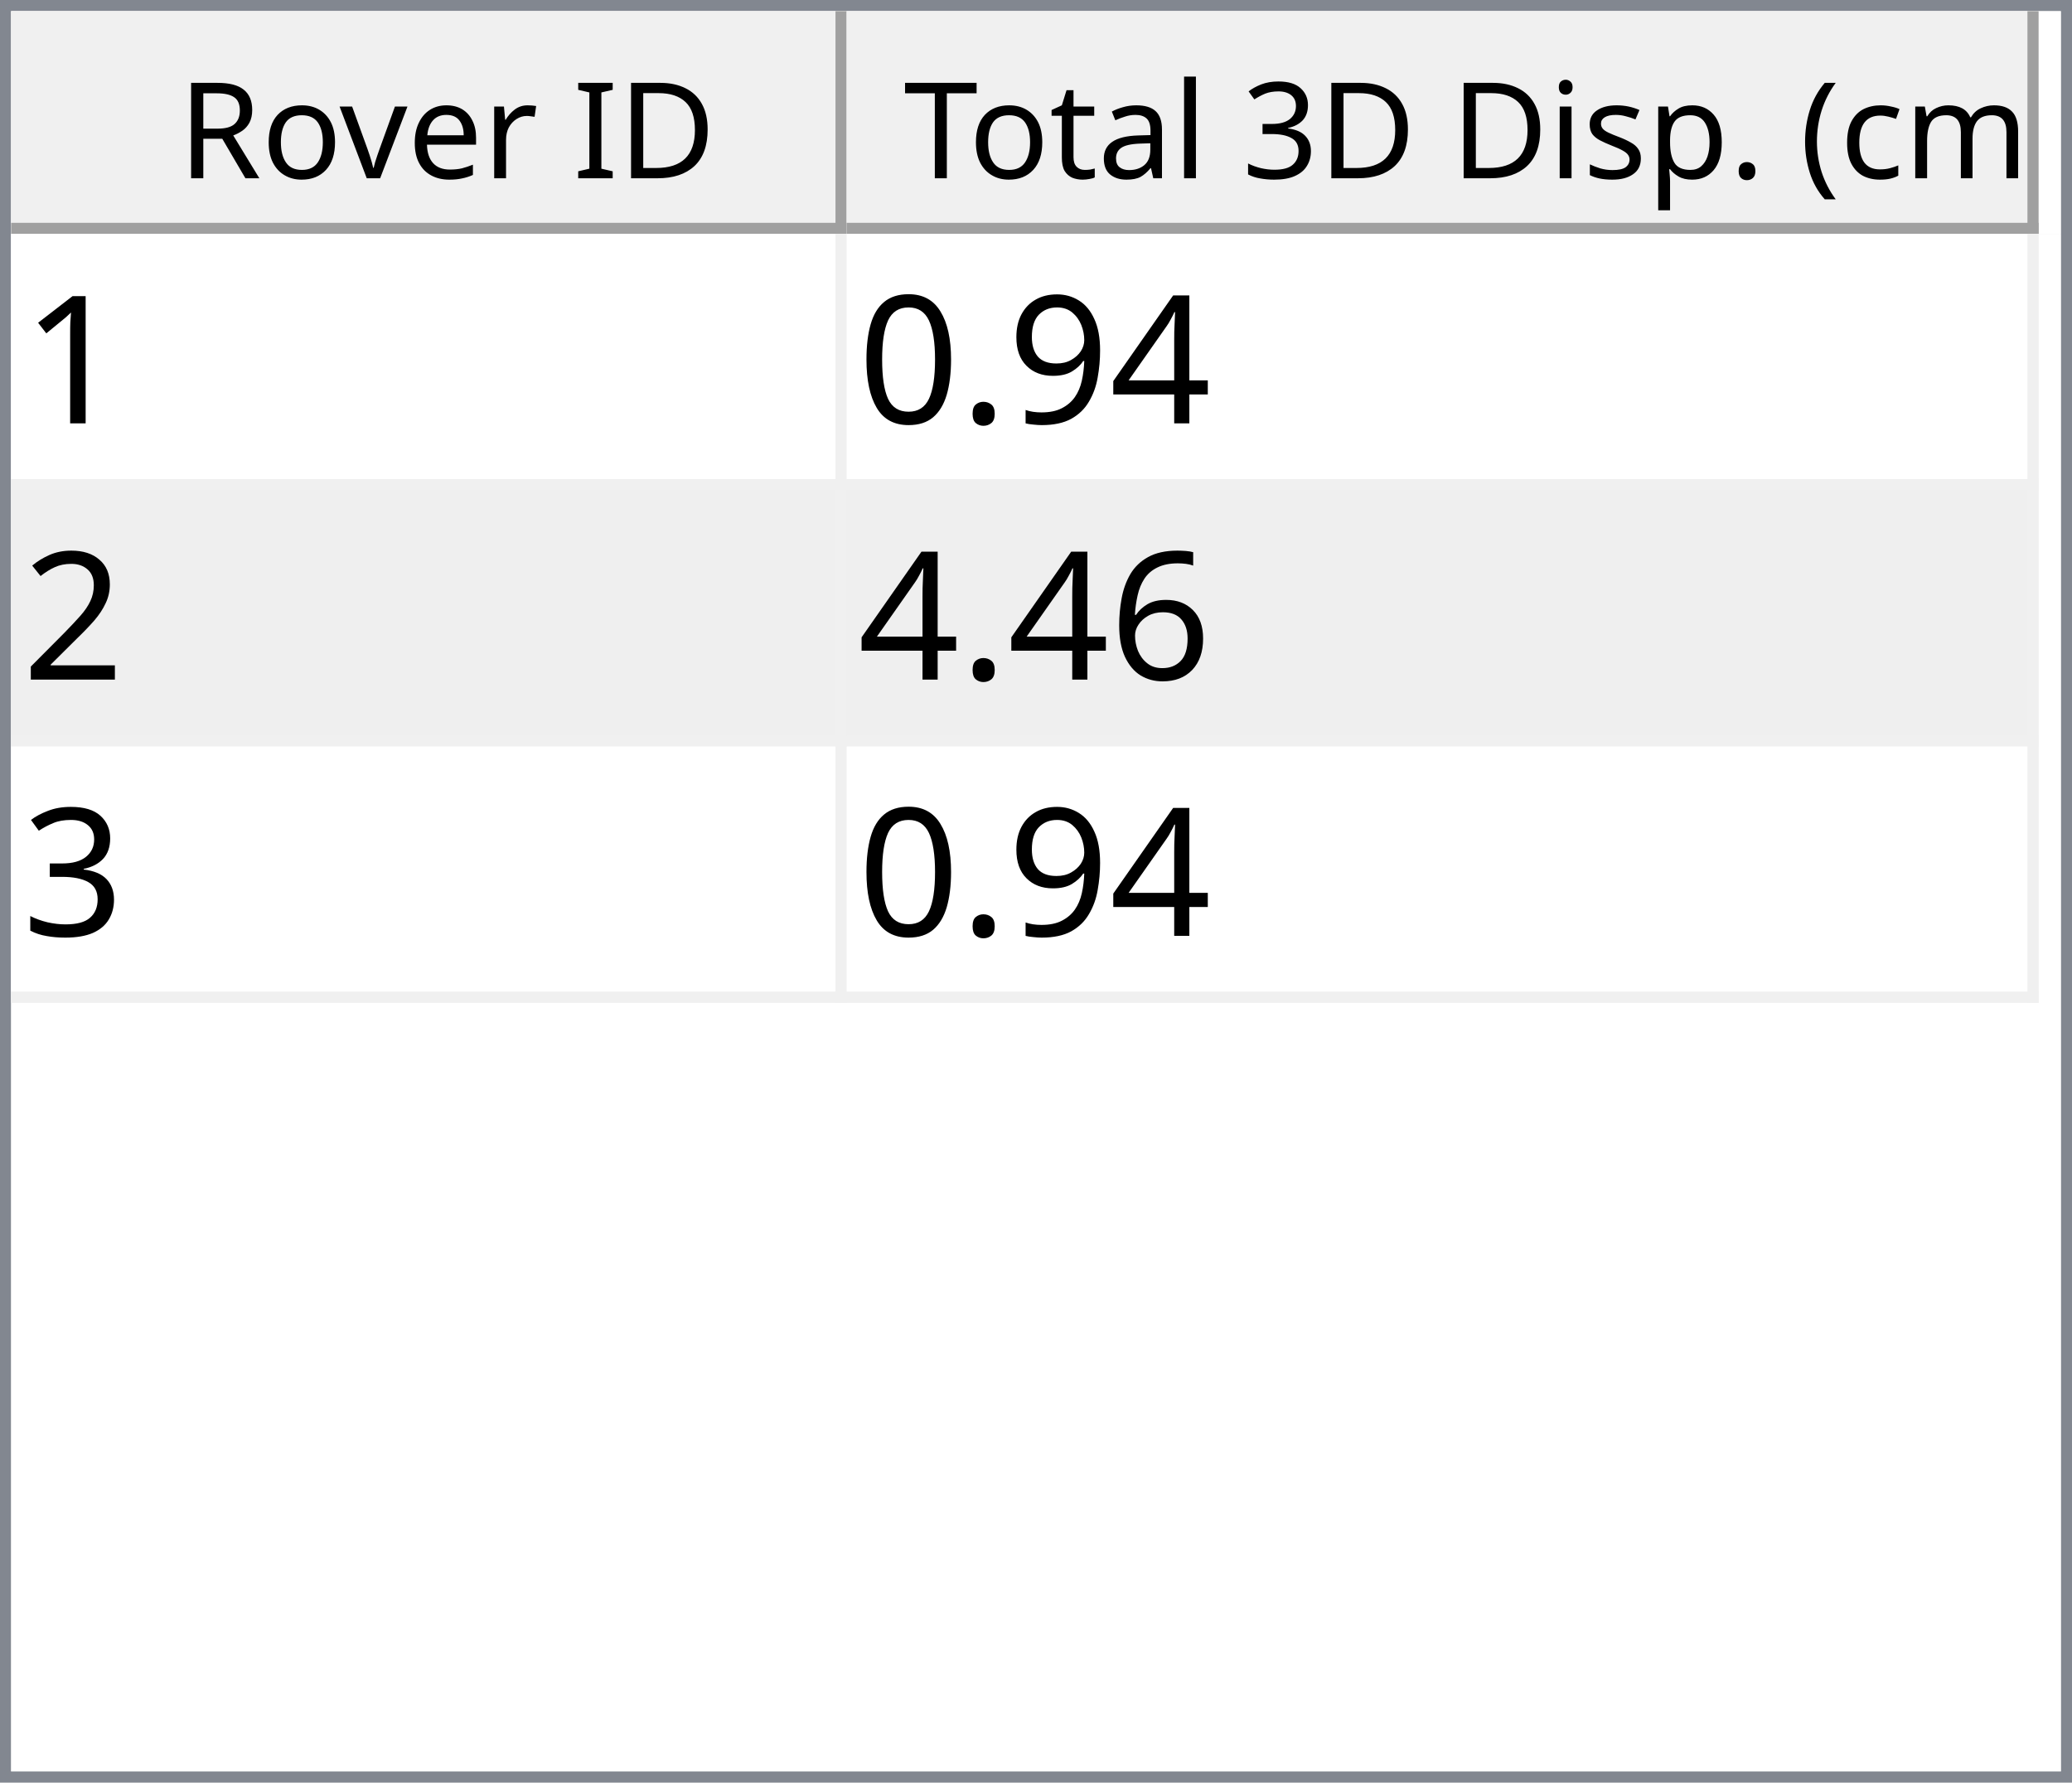
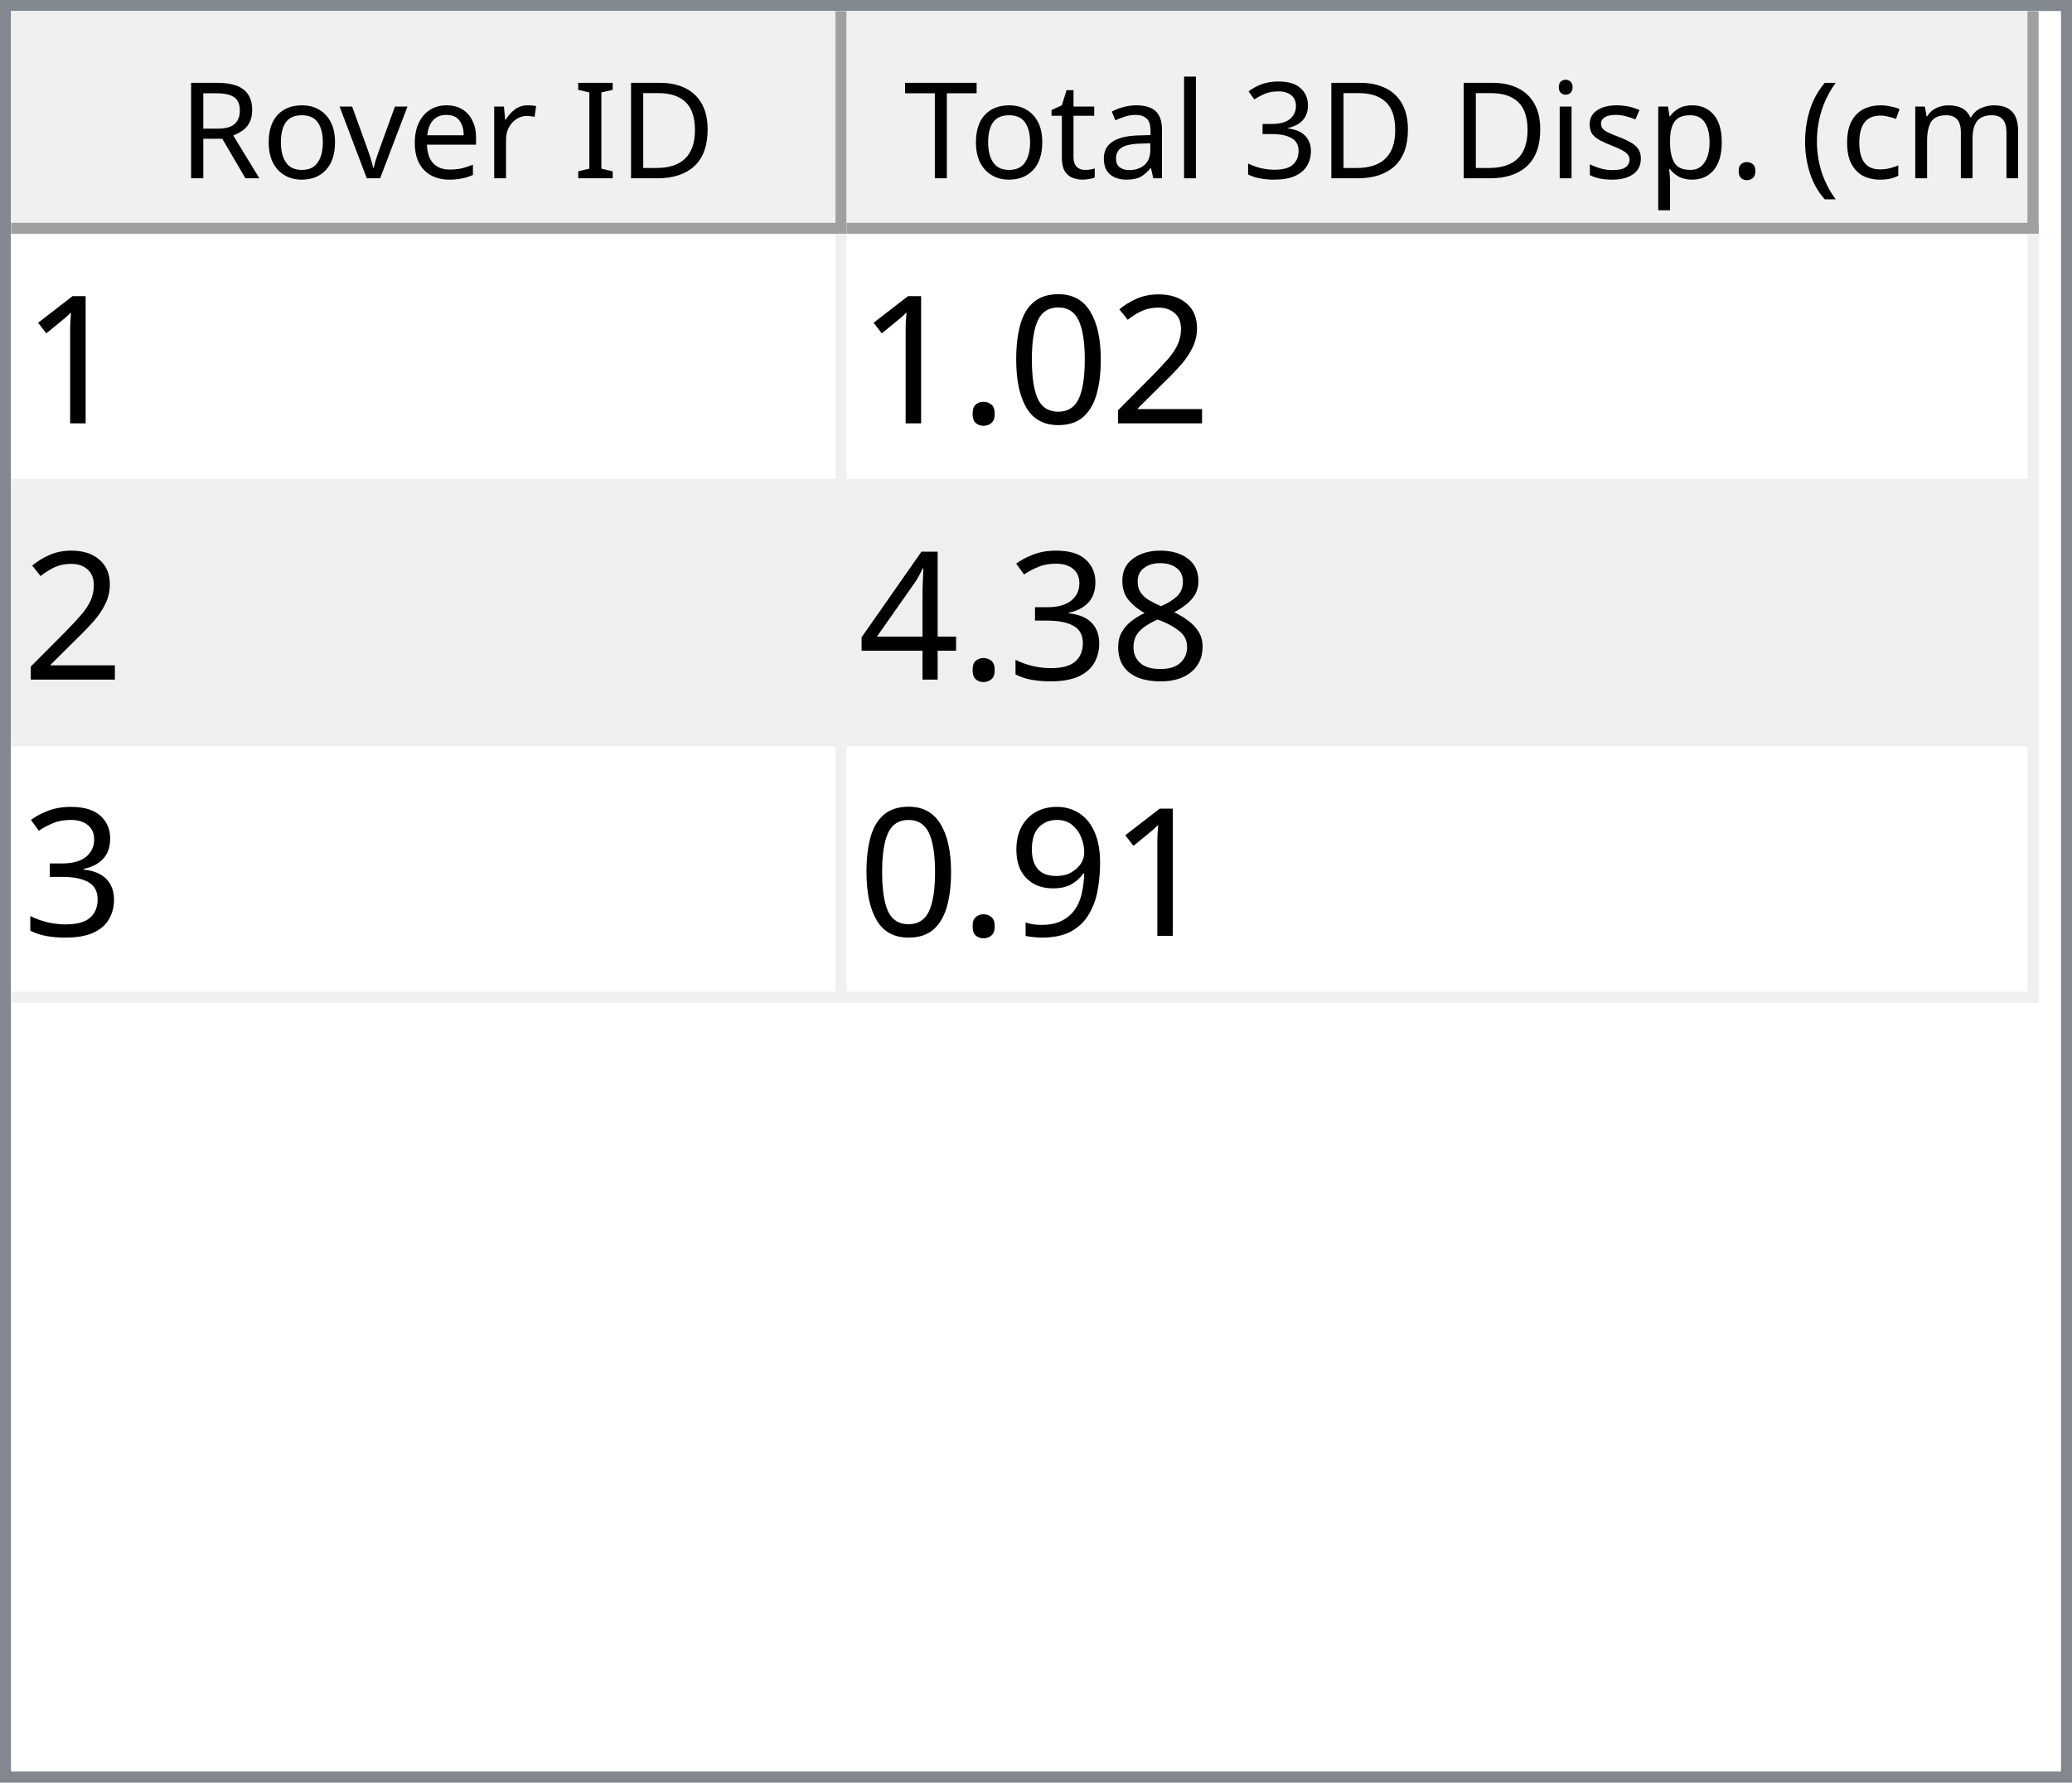
<svg xmlns="http://www.w3.org/2000/svg" style="fill-opacity:1; color-rendering:auto; color-interpolation:auto; text-rendering:auto; stroke:black; stroke-linecap:square; stroke-miterlimit:10; shape-rendering:auto; stroke-opacity:1; fill:black; stroke-dasharray:none; font-weight:normal; stroke-width:1; font-family:'Dialog'; font-style:normal; stroke-linejoin:miter; font-size:12px; stroke-dashoffset:0; image-rendering:auto;" width="186" height="160">
  <defs id="genericDefs" />
  <g>
    <defs id="defs1">
      <clipPath clipPathUnits="userSpaceOnUse" id="clipPath1">
        <path d="M0 0 L186 0 L186 160 L0 160 L0 0 Z" />
      </clipPath>
      <clipPath clipPathUnits="userSpaceOnUse" id="clipPath2">
        <path d="M0 0 L0 160 L186 160 L186 0 Z" />
      </clipPath>
      <clipPath clipPathUnits="userSpaceOnUse" id="clipPath3">
        <path d="M0 0 L0 20 L184 20 L184 0 Z" />
      </clipPath>
      <clipPath clipPathUnits="userSpaceOnUse" id="clipPath4">
        <path d="M0 0 L0 20 L75 20 L75 0 Z" />
      </clipPath>
      <clipPath clipPathUnits="userSpaceOnUse" id="clipPath5">
        <path d="M1 1 L1 19 L74 19 L74 1 Z" />
      </clipPath>
      <clipPath clipPathUnits="userSpaceOnUse" id="clipPath6">
        <path d="M0 0 L0 18 L73 18 L73 0 Z" />
      </clipPath>
      <clipPath clipPathUnits="userSpaceOnUse" id="clipPath7">
        <path d="M-0.5 -0.5 L-0.5 19.5 L74.5 19.5 L74.5 -0.5 Z" />
      </clipPath>
      <clipPath clipPathUnits="userSpaceOnUse" id="clipPath8">
        <path d="M0 0 L0 20 L107 20 L107 0 Z" />
      </clipPath>
      <clipPath clipPathUnits="userSpaceOnUse" id="clipPath9">
        <path d="M1 1 L1 19 L106 19 L106 1 Z" />
      </clipPath>
      <clipPath clipPathUnits="userSpaceOnUse" id="clipPath10">
        <path d="M0 0 L0 18 L105 18 L105 0 Z" />
      </clipPath>
      <clipPath clipPathUnits="userSpaceOnUse" id="clipPath11">
        <path d="M-0.5 -0.5 L-0.5 19.5 L106.5 19.5 L106.5 -0.5 Z" />
      </clipPath>
      <clipPath clipPathUnits="userSpaceOnUse" id="clipPath12">
        <path d="M0 0 L0 138 L184 138 L184 0 Z" />
      </clipPath>
      <clipPath clipPathUnits="userSpaceOnUse" id="clipPath13">
        <path d="M0 0 L0 69 L182 69 L182 0 Z" />
      </clipPath>
      <clipPath clipPathUnits="userSpaceOnUse" id="clipPath14">
        <path d="M-0.5 -0.5 L-0.5 68.5 L181.5 68.5 L181.5 -0.5 Z" />
      </clipPath>
      <clipPath clipPathUnits="userSpaceOnUse" id="clipPath15">
        <path d="M0 0 L0 22 L74 22 L74 0 Z" />
      </clipPath>
      <clipPath clipPathUnits="userSpaceOnUse" id="clipPath16">
        <path d="M0 0 L0 22 L106 22 L106 0 Z" />
      </clipPath>
      <font horiz-adv-x="64.551" id="font1">
        <font-face ascent="107.91" descent="25.098" units-per-em="100" style="font-style:normal; font-family:Segoe UI; font-weight:normal;" />
        <missing-glyph horiz-adv-x="64.551" d="M8.109 0 L8.109 68.266 L56.453 68.266 L56.453 0 L8.109 0 ZM15.328 7.234 L49.219 7.234 L49.219 61.031 L15.328 61.031 L15.328 7.234 Z" />
        <glyph unicode="D" horiz-adv-x="70.117" d="M9.188 0 L9.188 70.016 L28.516 70.016 Q65.531 70.016 65.531 35.891 Q65.531 19.672 55.25 9.836 Q44.969 0 27.734 0 L9.188 0 ZM17.391 62.594 L17.391 7.422 L27.828 7.422 Q41.609 7.422 49.273 14.797 Q56.938 22.172 56.938 35.688 Q56.938 62.594 28.328 62.594 L17.391 62.594 Z" />
        <glyph unicode="I" horiz-adv-x="26.611" d="M17.391 0 L9.188 0 L9.188 70.016 L17.391 70.016 L17.391 0 Z" />
        <glyph unicode=" " horiz-adv-x="27.393" d="" />
        <glyph unicode="r" horiz-adv-x="34.766" d="M34.188 41.891 Q32.078 43.5 28.125 43.5 Q23 43.5 19.555 38.672 Q16.109 33.844 16.109 25.484 L16.109 0 L8.109 0 L8.109 50 L16.109 50 L16.109 39.703 L16.312 39.703 Q18.016 44.969 21.531 47.922 Q25.047 50.875 29.391 50.875 Q32.516 50.875 34.188 50.203 L34.188 41.891 Z" />
        <glyph unicode="e" horiz-adv-x="52.295" d="M48.297 23 L12.984 23 Q13.188 14.656 17.484 10.109 Q21.781 5.562 29.297 5.562 Q37.75 5.562 44.828 11.141 L44.828 3.609 Q38.234 -1.172 27.391 -1.172 Q16.797 -1.172 10.742 5.641 Q4.688 12.453 4.688 24.812 Q4.688 36.469 11.305 43.82 Q17.922 51.172 27.734 51.172 Q37.547 51.172 42.922 44.828 Q48.297 38.484 48.297 27.203 L48.297 23 ZM40.094 29.781 Q40.047 36.719 36.75 40.578 Q33.453 44.438 27.594 44.438 Q21.922 44.438 17.969 40.383 Q14.016 36.328 13.094 29.781 L40.094 29.781 Z" />
        <glyph unicode="v" horiz-adv-x="47.9" d="M47.406 50 L27.484 0 L19.625 0 L0.688 50 L9.469 50 L22.172 13.672 Q23.578 9.672 23.922 6.688 L24.125 6.688 Q24.609 10.453 25.688 13.484 L38.969 50 L47.406 50 Z" />
        <glyph unicode="o" horiz-adv-x="58.594" d="M29 -1.172 Q17.922 -1.172 11.305 5.836 Q4.688 12.844 4.688 24.422 Q4.688 37.016 11.57 44.094 Q18.453 51.172 30.172 51.172 Q41.359 51.172 47.633 44.289 Q53.906 37.406 53.906 25.203 Q53.906 13.234 47.141 6.031 Q40.375 -1.172 29 -1.172 ZM29.594 44.438 Q21.875 44.438 17.383 39.188 Q12.891 33.938 12.891 24.703 Q12.891 15.828 17.43 10.695 Q21.969 5.562 29.594 5.562 Q37.359 5.562 41.531 10.594 Q45.703 15.625 45.703 24.906 Q45.703 34.281 41.531 39.359 Q37.359 44.438 29.594 44.438 Z" />
        <glyph unicode="R" horiz-adv-x="59.814" d="M59.375 0 L49.609 0 L37.891 19.625 Q36.281 22.359 34.766 24.289 Q33.25 26.219 31.664 27.438 Q30.078 28.656 28.25 29.219 Q26.422 29.781 24.125 29.781 L17.391 29.781 L17.391 0 L9.188 0 L9.188 70.016 L30.078 70.016 Q34.672 70.016 38.555 68.867 Q42.438 67.719 45.289 65.375 Q48.141 63.031 49.758 59.547 Q51.375 56.062 51.375 51.375 Q51.375 47.703 50.273 44.656 Q49.172 41.609 47.148 39.211 Q45.125 36.812 42.266 35.133 Q39.406 33.453 35.844 32.516 L35.844 32.328 Q37.594 31.547 38.891 30.547 Q40.188 29.547 41.359 28.18 Q42.531 26.812 43.68 25.078 Q44.828 23.344 46.234 21.047 L59.375 0 ZM17.391 62.594 L17.391 37.203 L28.516 37.203 Q31.594 37.203 34.203 38.133 Q36.812 39.062 38.719 40.797 Q40.625 42.531 41.703 45.047 Q42.781 47.562 42.781 50.688 Q42.781 56.297 39.141 59.445 Q35.5 62.594 28.609 62.594 L17.391 62.594 Z" />
        <glyph unicode=")" horiz-adv-x="30.176" d="M8.297 -15.922 L1.172 -15.922 Q16.406 2.344 16.406 26.812 Q16.406 51.469 1.078 70.016 L8.297 70.016 Q23.531 52.156 23.531 26.703 Q23.531 1.375 8.297 -15.922 Z" />
        <glyph unicode="m" horiz-adv-x="86.133" d="M79.109 0 L71.094 0 L71.094 28.719 Q71.094 37.016 68.531 40.727 Q65.969 44.438 59.906 44.438 Q54.781 44.438 51.195 39.75 Q47.609 35.062 47.609 28.516 L47.609 0 L39.594 0 L39.594 29.688 Q39.594 44.438 28.219 44.438 Q22.953 44.438 19.531 40.016 Q16.109 35.594 16.109 28.516 L16.109 0 L8.109 0 L8.109 50 L16.109 50 L16.109 42.094 L16.312 42.094 Q21.625 51.172 31.844 51.172 Q36.969 51.172 40.773 48.312 Q44.578 45.453 46 40.828 Q51.562 51.172 62.594 51.172 Q79.109 51.172 79.109 30.812 L79.109 0 Z" />
        <glyph unicode="c" horiz-adv-x="46.191" d="M42.188 2.297 Q36.422 -1.172 28.516 -1.172 Q17.828 -1.172 11.258 5.789 Q4.688 12.75 4.688 23.828 Q4.688 36.188 11.766 43.68 Q18.844 51.172 30.672 51.172 Q37.25 51.172 42.281 48.734 L42.281 40.531 Q36.719 44.438 30.375 44.438 Q22.703 44.438 17.797 38.945 Q12.891 33.453 12.891 24.516 Q12.891 15.719 17.508 10.641 Q22.125 5.562 29.891 5.562 Q36.422 5.562 42.188 9.906 L42.188 2.297 Z" />
        <glyph unicode="(" horiz-adv-x="30.176" d="M29.109 -15.922 L21.969 -15.922 Q6.844 1.375 6.844 26.703 Q6.844 52.156 21.969 70.016 L29.203 70.016 Q13.875 51.469 13.875 26.812 Q13.875 2.344 29.109 -15.922 Z" />
        <glyph unicode="." horiz-adv-x="21.68" d="M10.891 -1.078 Q8.641 -1.078 7.055 0.539 Q5.469 2.156 5.469 4.391 Q5.469 6.641 7.055 8.273 Q8.641 9.906 10.891 9.906 Q13.188 9.906 14.797 8.273 Q16.406 6.641 16.406 4.391 Q16.406 2.156 14.797 0.539 Q13.188 -1.078 10.891 -1.078 Z" />
        <glyph unicode="p" horiz-adv-x="58.789" d="M16.312 7.234 L16.109 7.234 L16.109 -23 L8.109 -23 L8.109 50 L16.109 50 L16.109 41.219 L16.312 41.219 Q22.219 51.172 33.594 51.172 Q43.266 51.172 48.688 44.461 Q54.109 37.75 54.109 26.469 Q54.109 13.922 48 6.375 Q41.891 -1.172 31.297 -1.172 Q21.578 -1.172 16.312 7.234 ZM16.109 27.391 L16.109 20.406 Q16.109 14.203 20.141 9.883 Q24.172 5.562 30.375 5.562 Q37.641 5.562 41.773 11.133 Q45.906 16.703 45.906 26.609 Q45.906 34.969 42.047 39.703 Q38.188 44.438 31.594 44.438 Q24.609 44.438 20.359 39.578 Q16.109 34.719 16.109 27.391 Z" />
        <glyph unicode="s" horiz-adv-x="42.432" d="M5.078 1.812 L5.078 10.406 Q11.625 5.562 19.484 5.562 Q30.031 5.562 30.031 12.594 Q30.031 14.594 29.125 15.992 Q28.219 17.391 26.68 18.461 Q25.141 19.531 23.07 20.383 Q21 21.234 18.609 22.172 Q15.281 23.484 12.766 24.828 Q10.25 26.172 8.57 27.859 Q6.891 29.547 6.031 31.695 Q5.172 33.844 5.172 36.719 Q5.172 40.234 6.789 42.945 Q8.406 45.656 11.086 47.484 Q13.766 49.312 17.211 50.242 Q20.656 51.172 24.312 51.172 Q30.812 51.172 35.938 48.922 L35.938 40.828 Q30.422 44.438 23.25 44.438 Q21 44.438 19.195 43.922 Q17.391 43.406 16.094 42.477 Q14.797 41.547 14.086 40.258 Q13.375 38.969 13.375 37.406 Q13.375 35.453 14.086 34.133 Q14.797 32.812 16.164 31.789 Q17.531 30.766 19.484 29.938 Q21.438 29.109 23.922 28.125 Q27.25 26.859 29.883 25.516 Q32.516 24.172 34.375 22.484 Q36.234 20.797 37.234 18.602 Q38.234 16.406 38.234 13.375 Q38.234 9.672 36.602 6.938 Q34.969 4.203 32.234 2.398 Q29.5 0.594 25.93 -0.289 Q22.359 -1.172 18.453 -1.172 Q10.75 -1.172 5.078 1.812 Z" />
        <glyph unicode="i" horiz-adv-x="24.219" d="M12.203 62.703 Q10.062 62.703 8.547 64.164 Q7.031 65.625 7.031 67.875 Q7.031 70.125 8.547 71.609 Q10.062 73.094 12.203 73.094 Q14.406 73.094 15.945 71.609 Q17.484 70.125 17.484 67.875 Q17.484 65.719 15.945 64.211 Q14.406 62.703 12.203 62.703 ZM16.109 0 L8.109 0 L8.109 50 L16.109 50 L16.109 0 Z" />
        <glyph unicode="3" horiz-adv-x="53.906" d="M46.531 19.828 Q46.531 15.094 44.75 11.211 Q42.969 7.328 39.719 4.57 Q36.469 1.812 31.93 0.297 Q27.391 -1.219 21.922 -1.219 Q11.922 -1.219 6 2.594 L6 11.188 Q13.094 5.609 22.219 5.609 Q25.875 5.609 28.828 6.539 Q31.781 7.469 33.906 9.227 Q36.031 10.984 37.18 13.477 Q38.328 15.969 38.328 19.094 Q38.328 32.812 18.797 32.812 L12.984 32.812 L12.984 39.594 L18.5 39.594 Q35.797 39.594 35.797 52.484 Q35.797 64.406 22.609 64.406 Q15.188 64.406 8.688 59.422 L8.688 67.188 Q15.375 71.188 24.609 71.188 Q29 71.188 32.57 69.969 Q36.141 68.75 38.68 66.555 Q41.219 64.359 42.609 61.281 Q44 58.203 44 54.5 Q44 40.672 30.031 36.719 L30.031 36.531 Q33.594 36.141 36.625 34.797 Q39.656 33.453 41.852 31.305 Q44.047 29.156 45.289 26.25 Q46.531 23.344 46.531 19.828 Z" />
        <glyph unicode="l" horiz-adv-x="24.219" d="M16.109 0 L8.109 0 L8.109 74.031 L16.109 74.031 L16.109 0 Z" />
        <glyph unicode="a" horiz-adv-x="50.879" d="M43.891 0 L35.891 0 L35.891 7.812 L35.688 7.812 Q30.469 -1.172 20.312 -1.172 Q12.844 -1.172 8.617 2.781 Q4.391 6.734 4.391 13.281 Q4.391 27.297 20.906 29.594 L35.891 31.688 Q35.891 44.438 25.594 44.438 Q16.547 44.438 9.281 38.281 L9.281 46.484 Q16.656 51.172 26.266 51.172 Q43.891 51.172 43.891 32.516 L43.891 0 ZM35.891 25.297 L23.828 23.641 Q18.266 22.859 15.43 20.875 Q12.594 18.891 12.594 13.875 Q12.594 10.203 15.211 7.883 Q17.828 5.562 22.172 5.562 Q28.125 5.562 32.008 9.742 Q35.891 13.922 35.891 20.312 L35.891 25.297 Z" />
        <glyph unicode="t" horiz-adv-x="33.887" d="M31.297 0.484 Q28.469 -1.078 23.828 -1.078 Q10.688 -1.078 10.688 13.578 L10.688 43.172 L2.094 43.172 L2.094 50 L10.688 50 L10.688 62.203 L18.703 64.797 L18.703 50 L31.297 50 L31.297 43.172 L18.703 43.172 L18.703 14.984 Q18.703 9.969 20.414 7.82 Q22.125 5.672 26.078 5.672 Q29.109 5.672 31.297 7.328 L31.297 0.484 Z" />
        <glyph unicode="T" horiz-adv-x="52.393" d="M50.594 62.594 L30.375 62.594 L30.375 0 L22.172 0 L22.172 62.594 L2 62.594 L2 70.016 L50.594 70.016 L50.594 62.594 Z" />
      </font>
      <font horiz-adv-x="75.0" id="font2">
        <font-face ascent="100.537" descent="21.973" units-per-em="100" style="font-style:normal; font-family:sans-serif; font-weight:normal;" />
        <missing-glyph horiz-adv-x="75.0" d="M12.5 0 L12.5 62.5 L62.5 62.5 L62.5 0 L12.5 0 ZM14.062 1.562 L60.938 1.562 L60.938 60.938 L14.062 60.938 L14.062 1.562 Z" />
        <glyph unicode="1" horiz-adv-x="55.615" d="M37.25 0 L28.469 0 L28.469 56 Q25.297 52.984 20.141 49.953 Q14.984 46.922 10.891 45.406 L10.891 53.906 Q18.266 57.375 23.781 62.305 Q29.297 67.234 31.594 71.875 L37.25 71.875 L37.25 0 Z" />
+         <glyph unicode="2" horiz-adv-x="55.615" d="M50.344 8.453 L50.344 0 L3.031 0 Q2.938 3.172 4.047 6.109 Q5.859 10.938 9.836 15.625 Q13.812 20.312 21.344 26.469 Q33.016 36.031 37.117 41.625 Q41.219 47.219 41.219 52.203 Q41.219 57.422 37.477 61.008 Q33.734 64.594 27.734 64.594 Q21.391 64.594 17.578 60.789 Q13.766 56.984 13.719 50.25 L4.688 51.172 Q5.609 61.281 11.664 66.578 Q17.719 71.875 27.938 71.875 Q38.234 71.875 44.242 66.164 Q50.25 60.453 50.25 52 Q50.25 47.703 48.492 43.555 Q46.734 39.406 42.656 34.812 Q38.578 30.219 29.109 22.219 Q21.188 15.578 18.945 13.211 Q16.703 10.844 15.234 8.453 L50.344 8.453 Z" />
+         <glyph unicode="0" horiz-adv-x="55.615" d="M4.156 35.297 Q4.156 48 6.766 55.742 Q9.375 63.484 14.523 67.68 Q19.672 71.875 27.484 71.875 Q33.25 71.875 37.594 69.555 Q41.938 67.234 44.773 62.867 Q47.609 58.5 49.219 52.227 Q50.828 45.953 50.828 35.297 Q50.828 22.703 48.242 14.969 Q45.656 7.234 40.508 3.008 Q35.359 -1.219 27.484 -1.219 Q17.141 -1.219 11.234 6.203 Q4.156 15.141 4.156 35.297 ZM13.188 35.297 Q13.188 17.672 17.312 11.836 Q21.438 6 27.484 6 Q33.547 6 37.672 11.859 Q41.797 17.719 41.797 35.297 Q41.797 52.984 37.672 58.789 Q33.547 64.594 27.391 64.594 Q21.344 64.594 17.719 59.469 Q13.188 52.938 13.188 35.297 Z" />
+         <glyph unicode="." horiz-adv-x="27.783" d="M9.078 0 L9.078 10.016 L19.094 10.016 L19.094 0 L9.078 0 Z" />
+         <glyph unicode="8" horiz-adv-x="55.615" d="M17.672 38.812 Q12.203 40.828 9.57 44.539 Q6.938 48.25 6.938 53.422 Q6.938 61.234 12.555 66.555 Q18.172 71.875 27.484 71.875 Q36.859 71.875 42.578 66.43 Q48.297 60.984 48.297 53.172 Q48.297 48.188 45.68 44.508 Q43.062 40.828 37.75 38.812 Q44.344 36.672 47.781 31.883 Q51.219 27.094 51.219 20.453 Q51.219 11.281 44.727 5.031 Q38.234 -1.219 27.641 -1.219 Q17.047 -1.219 10.547 5.055 Q4.047 11.328 4.047 20.703 Q4.047 27.688 7.594 32.398 Q11.141 37.109 17.672 38.812 ZM15.922 53.719 Q15.922 48.641 19.195 45.414 Q22.469 42.188 27.688 42.188 Q32.766 42.188 36.016 45.383 Q39.266 48.578 39.266 53.219 Q39.266 58.062 35.914 61.359 Q32.562 64.656 27.594 64.656 Q22.562 64.656 19.242 61.43 Q15.922 58.203 15.922 53.719 ZM13.094 20.656 Q13.094 16.891 14.875 13.375 Q16.656 9.859 20.172 7.93 Q23.688 6 27.734 6 Q34.031 6 38.133 10.055 Q42.234 14.109 42.234 20.359 Q42.234 26.703 38.016 30.859 Q33.797 35.016 27.438 35.016 Q21.234 35.016 17.164 30.914 Q13.094 26.812 13.094 20.656 Z" />
+         <glyph unicode="3" horiz-adv-x="55.615" d="M4.203 18.891 L12.984 20.062 Q14.5 12.594 18.141 9.297 Q21.781 6 27 6 Q33.203 6 37.477 10.297 Q41.75 14.594 41.75 20.953 Q41.75 27 37.797 30.93 Q33.844 34.859 27.734 34.859 Q25.25 34.859 21.531 33.891 L22.516 41.609 Q23.391 41.5 23.922 41.5 Q29.547 41.5 34.039 44.43 Q38.531 47.359 38.531 53.469 Q38.531 58.297 35.258 61.477 Q31.984 64.656 26.812 64.656 Q21.688 64.656 18.266 61.43 Q14.844 58.203 13.875 51.766 L5.078 53.328 Q6.688 62.156 12.398 67.016 Q18.109 71.875 26.609 71.875 Q32.469 71.875 37.398 69.359 Q42.328 66.844 44.945 62.5 Q47.562 58.156 47.562 53.266 Q47.562 48.641 45.07 44.828 Q42.578 41.016 37.703 38.766 Q44.047 37.312 47.562 32.695 Q51.078 28.078 51.078 21.141 Q51.078 11.766 44.242 5.25 Q37.406 -1.266 26.953 -1.266 Q17.531 -1.266 11.305 4.352 Q5.078 9.969 4.203 18.891 Z" />
        <glyph unicode="4" horiz-adv-x="55.615" d="M32.328 0 L32.328 17.141 L1.266 17.141 L1.266 25.203 L33.938 71.578 L41.109 71.578 L41.109 25.203 L50.781 25.203 L50.781 17.141 L41.109 17.141 L41.109 0 L32.328 0 ZM32.328 25.203 L32.328 57.469 L9.906 25.203 L32.328 25.203 Z" />
        <glyph unicode="9" horiz-adv-x="55.615" d="M5.469 16.547 L13.922 17.328 Q14.984 11.375 18.016 8.688 Q21.047 6 25.781 6 Q29.828 6 32.883 7.859 Q35.938 9.719 37.891 12.82 Q39.844 15.922 41.164 21.195 Q42.484 26.469 42.484 31.938 Q42.484 32.516 42.438 33.688 Q39.797 29.5 35.234 26.883 Q30.672 24.266 25.344 24.266 Q16.453 24.266 10.305 30.711 Q4.156 37.156 4.156 47.703 Q4.156 58.594 10.578 65.234 Q17 71.875 26.656 71.875 Q33.641 71.875 39.43 68.117 Q45.219 64.359 48.219 57.398 Q51.219 50.438 51.219 37.25 Q51.219 23.531 48.242 15.406 Q45.266 7.281 39.383 3.031 Q33.5 -1.219 25.594 -1.219 Q17.188 -1.219 11.867 3.445 Q6.547 8.109 5.469 16.547 ZM41.453 48.141 Q41.453 55.719 37.43 60.156 Q33.406 64.594 27.734 64.594 Q21.875 64.594 17.531 59.812 Q13.188 55.031 13.188 47.406 Q13.188 40.578 17.312 36.305 Q21.438 32.031 27.484 32.031 Q33.594 32.031 37.523 36.305 Q41.453 40.578 41.453 48.141 Z" />
-         <glyph unicode="." horiz-adv-x="27.783" d="M9.078 0 L9.078 10.016 L19.094 10.016 L19.094 0 L9.078 0 Z" />
-         <glyph unicode="0" horiz-adv-x="55.615" d="M4.156 35.297 Q4.156 48 6.766 55.742 Q9.375 63.484 14.523 67.68 Q19.672 71.875 27.484 71.875 Q33.25 71.875 37.594 69.555 Q41.938 67.234 44.773 62.867 Q47.609 58.5 49.219 52.227 Q50.828 45.953 50.828 35.297 Q50.828 22.703 48.242 14.969 Q45.656 7.234 40.508 3.008 Q35.359 -1.219 27.484 -1.219 Q17.141 -1.219 11.234 6.203 Q4.156 15.141 4.156 35.297 ZM13.188 35.297 Q13.188 17.672 17.312 11.836 Q21.438 6 27.484 6 Q33.547 6 37.672 11.859 Q41.797 17.719 41.797 35.297 Q41.797 52.984 37.672 58.789 Q33.547 64.594 27.391 64.594 Q21.344 64.594 17.719 59.469 Q13.188 52.938 13.188 35.297 Z" />
-         <glyph unicode="2" horiz-adv-x="55.615" d="M50.344 8.453 L50.344 0 L3.031 0 Q2.938 3.172 4.047 6.109 Q5.859 10.938 9.836 15.625 Q13.812 20.312 21.344 26.469 Q33.016 36.031 37.117 41.625 Q41.219 47.219 41.219 52.203 Q41.219 57.422 37.477 61.008 Q33.734 64.594 27.734 64.594 Q21.391 64.594 17.578 60.789 Q13.766 56.984 13.719 50.25 L4.688 51.172 Q5.609 61.281 11.664 66.578 Q17.719 71.875 27.938 71.875 Q38.234 71.875 44.242 66.164 Q50.25 60.453 50.25 52 Q50.25 47.703 48.492 43.555 Q46.734 39.406 42.656 34.812 Q38.578 30.219 29.109 22.219 Q21.188 15.578 18.945 13.211 Q16.703 10.844 15.234 8.453 L50.344 8.453 Z" />
-         <glyph unicode="6" horiz-adv-x="55.615" d="M49.75 54.047 L41.016 53.375 Q39.844 58.547 37.703 60.891 Q34.125 64.656 28.906 64.656 Q24.703 64.656 21.531 62.312 Q17.391 59.281 14.992 53.469 Q12.594 47.656 12.5 36.922 Q15.672 41.75 20.266 44.094 Q24.859 46.438 29.891 46.438 Q38.672 46.438 44.852 39.969 Q51.031 33.5 51.031 23.25 Q51.031 16.5 48.125 10.719 Q45.219 4.938 40.141 1.859 Q35.062 -1.219 28.609 -1.219 Q17.625 -1.219 10.695 6.859 Q3.766 14.938 3.766 33.5 Q3.766 54.25 11.422 63.672 Q18.109 71.875 29.438 71.875 Q37.891 71.875 43.289 67.141 Q48.688 62.406 49.75 54.047 ZM13.875 23.188 Q13.875 18.656 15.797 14.508 Q17.719 10.359 21.188 8.18 Q24.656 6 28.469 6 Q34.031 6 38.039 10.492 Q42.047 14.984 42.047 22.703 Q42.047 30.125 38.086 34.398 Q34.125 38.672 28.125 38.672 Q22.172 38.672 18.023 34.398 Q13.875 30.125 13.875 23.188 Z" />
-         <glyph unicode="3" horiz-adv-x="55.615" d="M4.203 18.891 L12.984 20.062 Q14.5 12.594 18.141 9.297 Q21.781 6 27 6 Q33.203 6 37.477 10.297 Q41.75 14.594 41.75 20.953 Q41.75 27 37.797 30.93 Q33.844 34.859 27.734 34.859 Q25.25 34.859 21.531 33.891 L22.516 41.609 Q23.391 41.5 23.922 41.5 Q29.547 41.5 34.039 44.43 Q38.531 47.359 38.531 53.469 Q38.531 58.297 35.258 61.477 Q31.984 64.656 26.812 64.656 Q21.688 64.656 18.266 61.43 Q14.844 58.203 13.875 51.766 L5.078 53.328 Q6.688 62.156 12.398 67.016 Q18.109 71.875 26.609 71.875 Q32.469 71.875 37.398 69.359 Q42.328 66.844 44.945 62.5 Q47.562 58.156 47.562 53.266 Q47.562 48.641 45.07 44.828 Q42.578 41.016 37.703 38.766 Q44.047 37.312 47.562 32.695 Q51.078 28.078 51.078 21.141 Q51.078 11.766 44.242 5.25 Q37.406 -1.266 26.953 -1.266 Q17.531 -1.266 11.305 4.352 Q5.078 9.969 4.203 18.891 Z" />
      </font>
    </defs>
    <g style="fill:white; stroke:white;">
      <rect x="0" y="0" width="186" style="clip-path:url(#clipPath1); stroke:none;" height="160" />
    </g>
    <g style="fill:white; text-rendering:optimizeSpeed; color-rendering:optimizeSpeed; image-rendering:optimizeSpeed; shape-rendering:crispEdges; stroke:white; color-interpolation:sRGB;">
      <rect x="0" width="186" height="160" y="0" style="stroke:none;" />
      <path style="stroke:none;" d="M0 160 L186 160 L186 0 L0 0 Z" />
    </g>
    <g style="fill:rgb(240,240,240); font-family:'Segoe UI'; stroke:rgb(240,240,240);">
      <rect x="0" y="0" width="186" style="clip-path:url(#clipPath2); stroke:none;" height="160" />
    </g>
    <g style="fill:rgb(130,135,144); font-family:'Segoe UI'; stroke:rgb(130,135,144);">
      <path d="M0 0 L186 0 L186 160 L0 160 L0 0 ZM1 1 L185 1 L185 159 L1 159 L1 1 Z" style="fill-rule:evenodd; clip-path:url(#clipPath2); stroke:none;" />
    </g>
    <g style="fill:white; font-family:'Segoe UI'; stroke:white;" transform="translate(1,1)">
      <rect x="0" y="0" width="184" style="clip-path:url(#clipPath3); stroke:none;" height="20" />
    </g>
    <g style="fill:rgb(240,240,240); font-family:'Segoe UI'; stroke:rgb(240,240,240);" transform="translate(1,1)">
      <rect x="0" y="0" width="75" style="clip-path:url(#clipPath4); stroke:none;" height="20" />
    </g>
    <g style="font-family:'Segoe UI';" transform="translate(2,2)">
      <text x="14" xml:space="preserve" y="14" style="clip-path:url(#clipPath6); stroke:none;">Rover ID</text>
    </g>
    <g style="fill:rgb(160,160,160); font-family:'Segoe UI'; stroke:rgb(160,160,160); stroke-linejoin:bevel;" transform="translate(1.5,1.5)">
      <line x1="74" x2="74" y1="0" style="fill:none; clip-path:url(#clipPath7);" y2="19" />
    </g>
    <g style="fill:rgb(160,160,160); font-family:'Segoe UI'; stroke:rgb(160,160,160); stroke-linejoin:bevel;" transform="matrix(1,0,0,1,1,1) translate(0.5,0.5)">
      <line x1="0" x2="74" y1="19" style="fill:none; clip-path:url(#clipPath7);" y2="19" />
    </g>
    <g style="fill:rgb(240,240,240); font-family:'Segoe UI'; stroke:rgb(240,240,240);" transform="translate(76,1)">
      <rect x="0" y="0" width="107" style="clip-path:url(#clipPath8); stroke:none;" height="20" />
    </g>
    <g style="font-family:'Segoe UI';" transform="translate(77,2)">
      <text x="1" xml:space="preserve" y="14" style="clip-path:url(#clipPath10); stroke:none;"> Total 3D Disp. (cm)</text>
    </g>
    <g style="fill:rgb(160,160,160); font-family:'Segoe UI'; stroke:rgb(160,160,160); stroke-linejoin:bevel;" transform="translate(76.5,1.5)">
      <line x1="106" x2="106" y1="0" style="fill:none; clip-path:url(#clipPath11);" y2="19" />
    </g>
    <g style="fill:rgb(160,160,160); font-family:'Segoe UI'; stroke:rgb(160,160,160); stroke-linejoin:bevel;" transform="matrix(1,0,0,1,76,1) translate(0.5,0.5)">
      <line x1="0" x2="106" y1="19" style="fill:none; clip-path:url(#clipPath11);" y2="19" />
    </g>
    <g style="fill:white; font-family:'Segoe UI'; stroke:white;" transform="translate(1,21)">
      <rect x="0" y="0" width="184" style="clip-path:url(#clipPath12); stroke:none;" height="138" />
    </g>
    <g style="fill:rgb(240,240,240); font-size:16px; font-family:sans-serif; stroke:rgb(240,240,240);" transform="translate(1,21)">
      <rect x="0" y="0" width="182" style="clip-path:url(#clipPath13); stroke:none;" height="69" />
      <line transform="translate(0.5,0.5)" x1="0" x2="181" y1="22" style="clip-path:url(#clipPath14); fill:none; stroke-linejoin:bevel;" y2="22" />
    </g>
    <g transform="matrix(1,0,0,1,1,21) translate(0.5,0.5)" style="fill:rgb(240,240,240); font-size:16px; font-family:sans-serif; stroke:rgb(240,240,240); stroke-linejoin:bevel;">
      <line x1="0" x2="181" y1="45" style="fill:none; clip-path:url(#clipPath14);" y2="45" />
    </g>
    <g transform="matrix(1,0,0,1,1,21) translate(0.5,0.5)" style="fill:rgb(240,240,240); font-size:16px; font-family:sans-serif; stroke:rgb(240,240,240); stroke-linejoin:bevel;">
      <line x1="0" x2="181" y1="68" style="fill:none; clip-path:url(#clipPath14);" y2="68" />
    </g>
    <g transform="matrix(1,0,0,1,1,21) translate(0.5,0.5)" style="fill:rgb(240,240,240); font-size:16px; font-family:sans-serif; stroke:rgb(240,240,240); stroke-linejoin:bevel;">
      <line x1="74" x2="74" y1="0" style="fill:none; clip-path:url(#clipPath14);" y2="68" />
    </g>
    <g transform="matrix(1,0,0,1,1,21) translate(0.5,0.5)" style="fill:rgb(240,240,240); font-size:16px; font-family:sans-serif; stroke:rgb(240,240,240); stroke-linejoin:bevel;">
      <line x1="181" x2="181" y1="0" style="fill:none; clip-path:url(#clipPath14);" y2="68" />
    </g>
    <g style="fill:white; font-size:16px; font-family:sans-serif; stroke:white;" transform="matrix(1,0,0,1,1,21)">
      <rect x="0" y="0" width="74" style="clip-path:url(#clipPath15); stroke:none;" height="22" />
      <text x="1" y="17" style="fill:black; clip-path:url(#clipPath15); stroke:none;" xml:space="preserve">1</text>
    </g>
    <g style="fill:white; font-size:16px; font-family:sans-serif; stroke:white;" transform="matrix(1,0,0,1,1,21) translate(75,0)">
      <rect x="0" y="0" width="106" style="clip-path:url(#clipPath16); stroke:none;" height="22" />
-       <text x="1" y="17" style="fill:black; clip-path:url(#clipPath16); stroke:none;" xml:space="preserve">0.94</text>
+       <text x="1" y="17" style="fill:black; clip-path:url(#clipPath16); stroke:none;" xml:space="preserve">1.02</text>
    </g>
    <g style="fill:rgb(239,239,239); font-size:16px; font-family:sans-serif; stroke:rgb(239,239,239);" transform="matrix(1,0,0,1,1,21) translate(0,23)">
      <rect x="0" y="0" width="74" style="clip-path:url(#clipPath15); stroke:none;" height="22" />
      <text x="1" y="17" style="fill:black; clip-path:url(#clipPath15); stroke:none;" xml:space="preserve">2</text>
    </g>
    <g style="fill:rgb(239,239,239); font-size:16px; font-family:sans-serif; stroke:rgb(239,239,239);" transform="matrix(1,0,0,1,1,21) translate(75,23)">
      <rect x="0" y="0" width="106" style="clip-path:url(#clipPath16); stroke:none;" height="22" />
-       <text x="1" y="17" style="fill:black; clip-path:url(#clipPath16); stroke:none;" xml:space="preserve">4.46</text>
+       <text x="1" y="17" style="fill:black; clip-path:url(#clipPath16); stroke:none;" xml:space="preserve">4.38</text>
    </g>
    <g style="fill:white; font-size:16px; font-family:sans-serif; stroke:white;" transform="matrix(1,0,0,1,1,21) translate(0,46)">
      <rect x="0" y="0" width="74" style="clip-path:url(#clipPath15); stroke:none;" height="22" />
      <text x="1" y="17" style="fill:black; clip-path:url(#clipPath15); stroke:none;" xml:space="preserve">3</text>
    </g>
    <g style="fill:white; font-size:16px; font-family:sans-serif; stroke:white;" transform="matrix(1,0,0,1,1,21) translate(75,46)">
      <rect x="0" y="0" width="106" style="clip-path:url(#clipPath16); stroke:none;" height="22" />
-       <text x="1" y="17" style="fill:black; clip-path:url(#clipPath16); stroke:none;" xml:space="preserve">0.94</text>
+       <text x="1" y="17" style="fill:black; clip-path:url(#clipPath16); stroke:none;" xml:space="preserve">0.91</text>
    </g>
  </g>
</svg>
